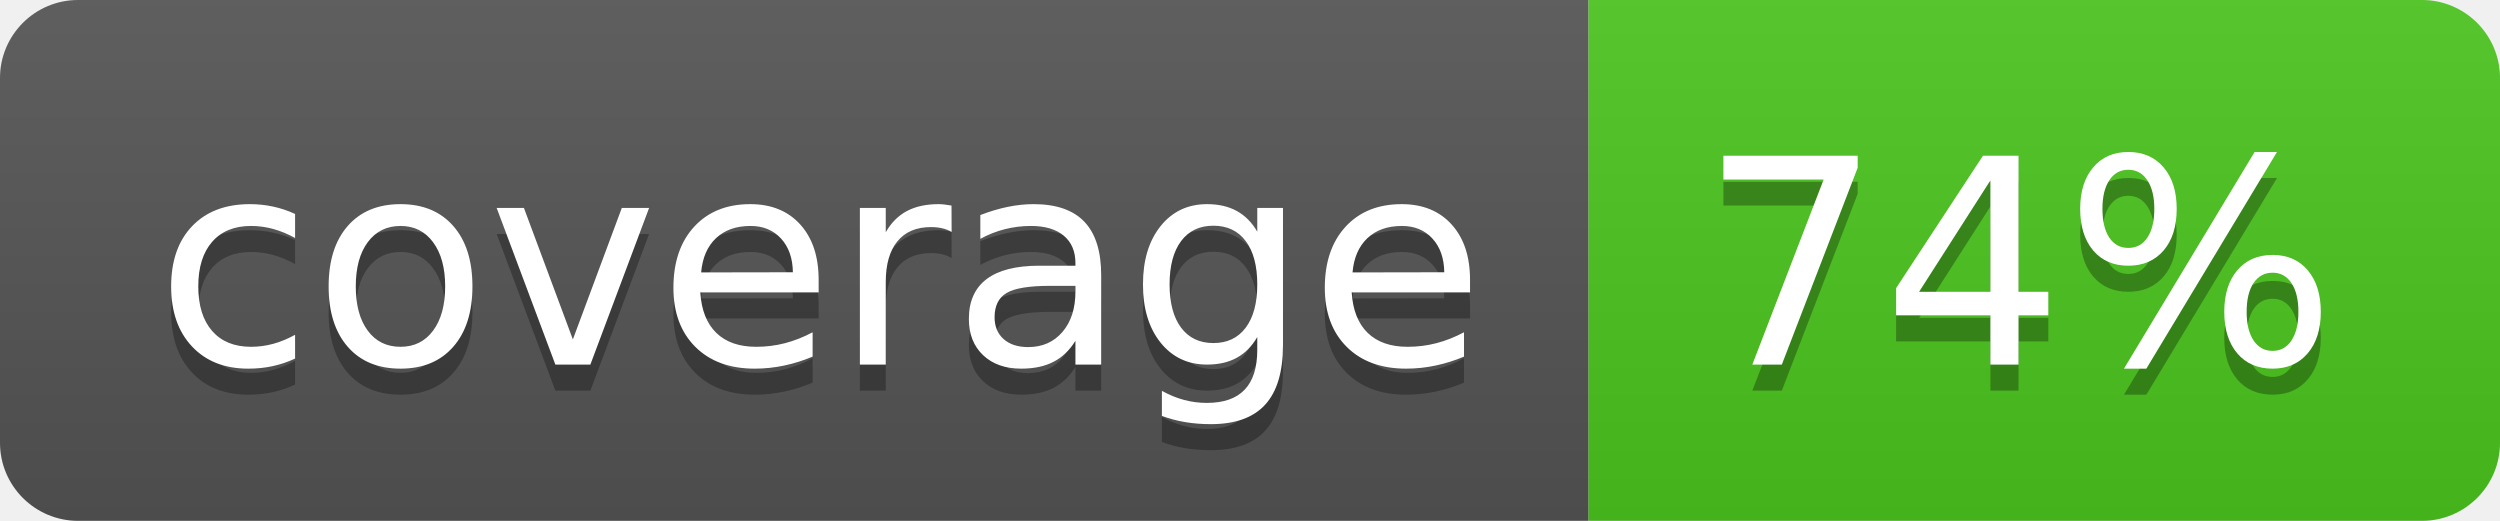
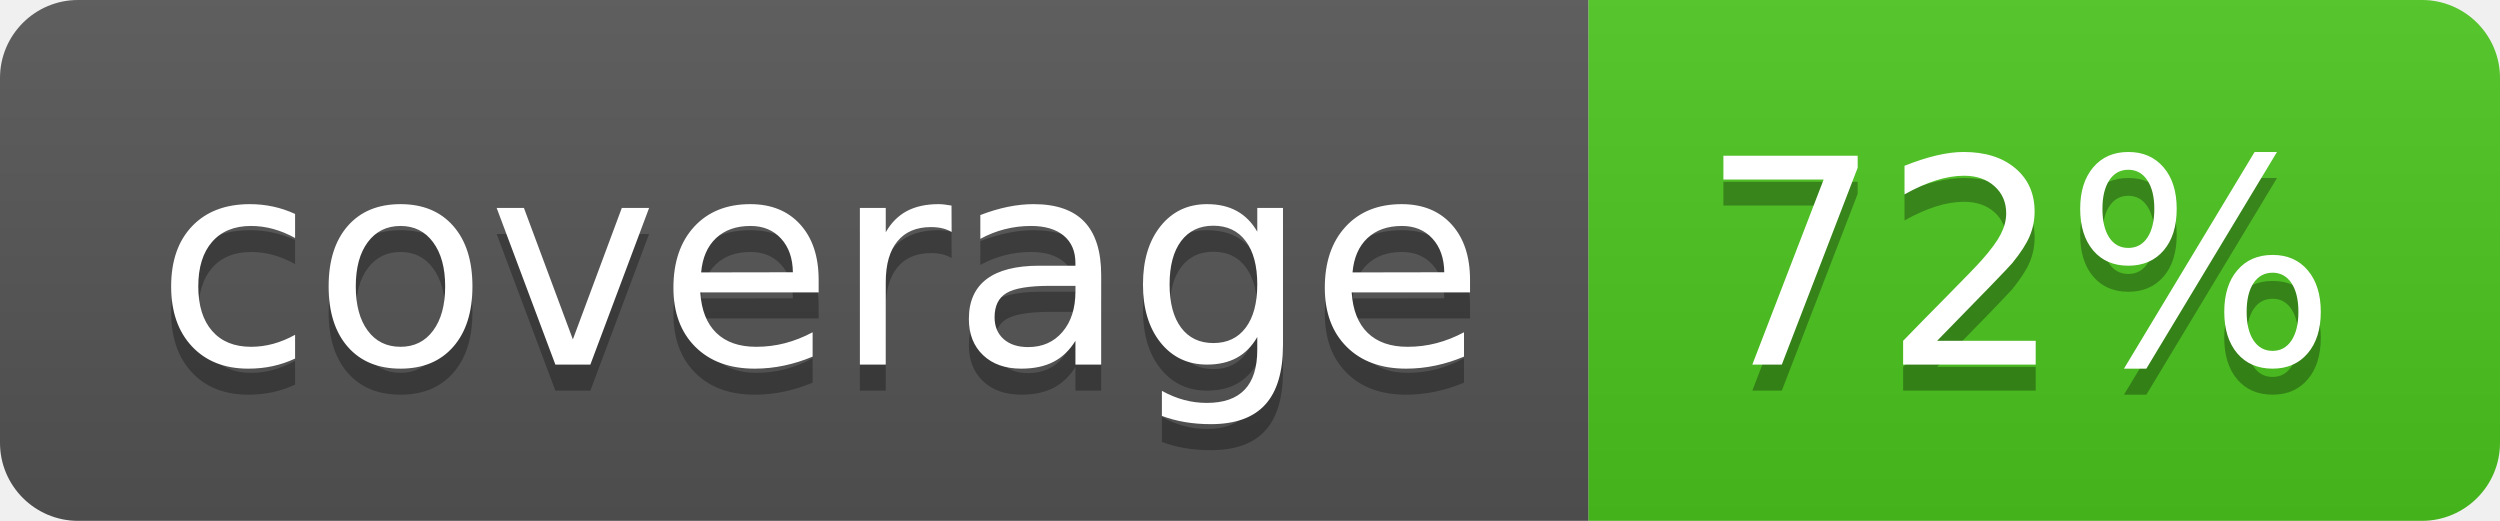
<svg xmlns="http://www.w3.org/2000/svg" width="96" height="20">
  <linearGradient id="b" x2="0" y2="100%">
    <stop offset="0" stop-color="#bbb" stop-opacity=".1" />
    <stop offset="1" stop-opacity=".1" />
  </linearGradient>
  <clipPath id="a">
    <rect width="96" height="20" rx="3" fill="#fff" />
  </clipPath>
  <g clip-path="url(#a)">
    <path fill="#555" d="M0 0h61v20H0z" />
    <path fill="#4CC61E" d="M61 0h35v20H61z" />
    <path fill="url(#b)" d="M0 0h96v20H0z" />
  </g>
  <g fill="#fff" text-anchor="middle" font-family="DejaVu Sans,Verdana,Geneva,sans-serif" font-size="110">
    <text x="315" y="150" fill="#010101" fill-opacity=".3" transform="scale(.1)" textLength="510">coverage</text>
    <text x="315" y="140" transform="scale(.1)" textLength="510">coverage</text>
-     <text x="775" y="150" fill="#010101" fill-opacity=".3" transform="scale(.1)" textLength="250">74%</text>
-     <text x="775" y="140" transform="scale(.1)" textLength="250">74%</text>
+     <text x="775" y="150" fill="#010101" fill-opacity=".3" transform="scale(.1)" textLength="250">72%</text>
+     <text x="775" y="140" transform="scale(.1)" textLength="250">72%</text>
  </g>
</svg>
